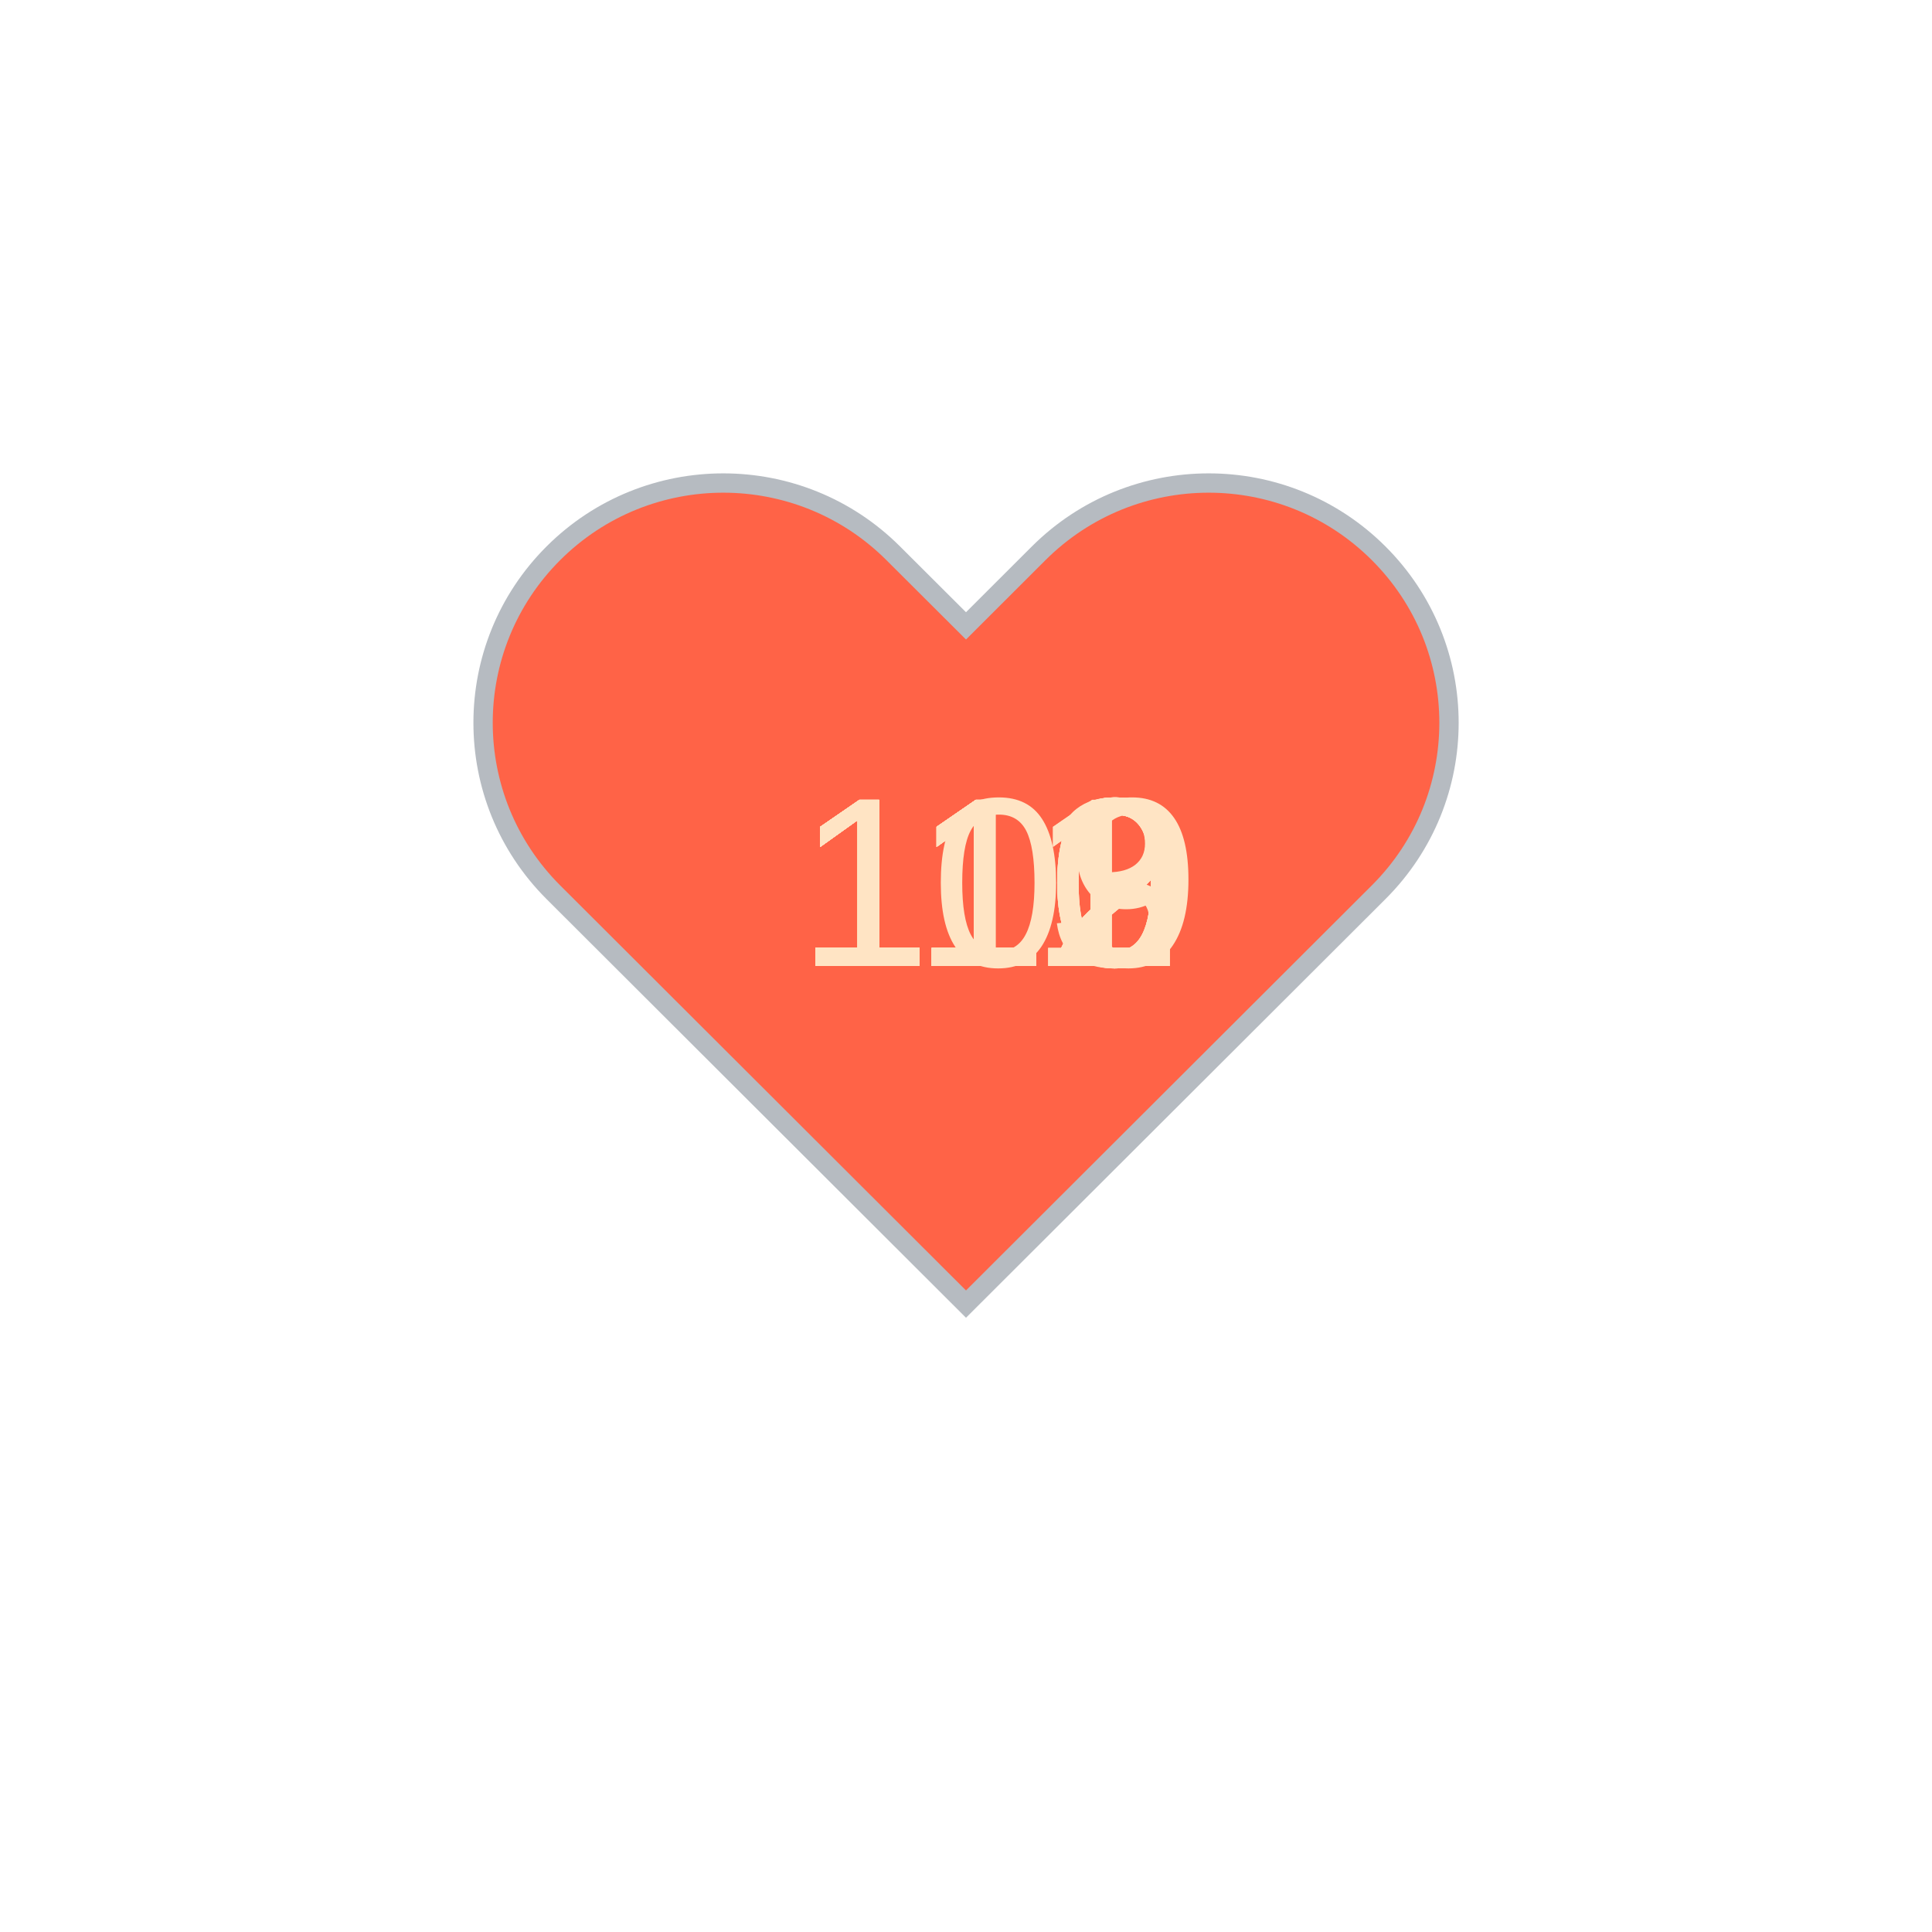
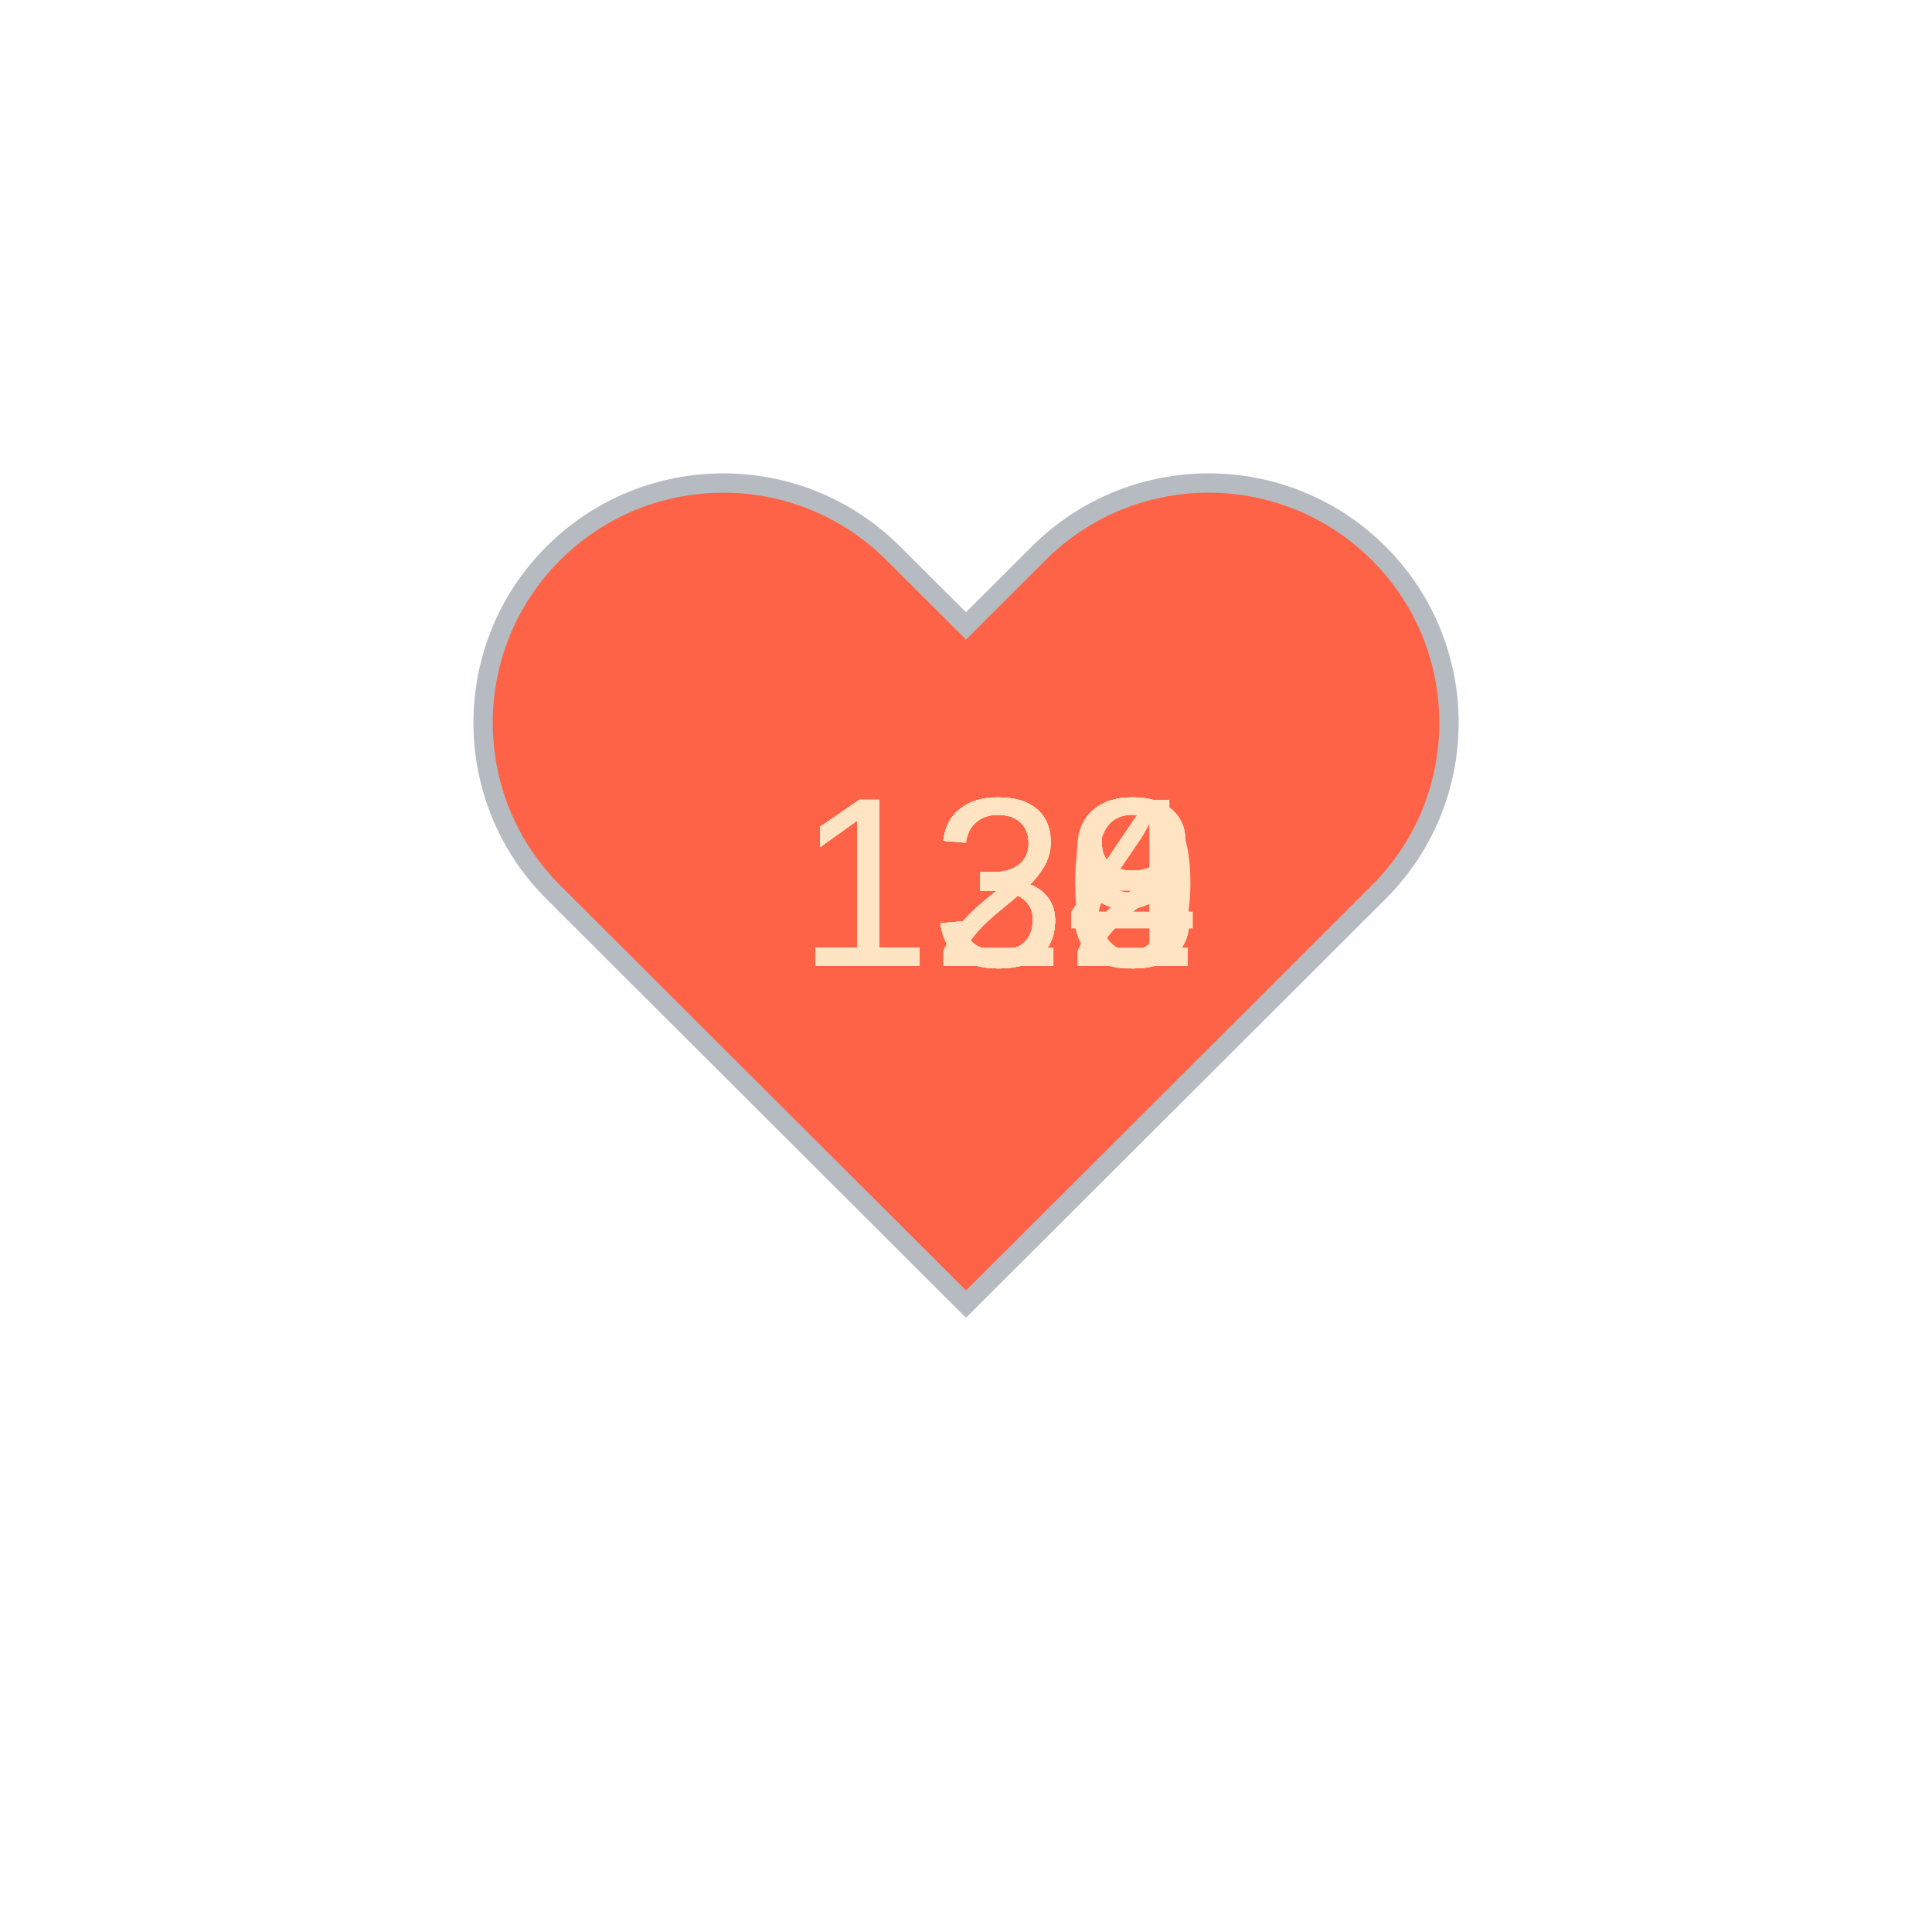
<svg xmlns="http://www.w3.org/2000/svg" baseProfile="full" height="150" version="1.1" viewBox="0,0,200,200" width="150">
  <defs />
  <g transform="translate(100 100)">
    <path d="M92.71,7.27L92.71,7.27c-9.71-9.69-25.46-9.69-35.18,0L50,14.79l-7.54-7.52C32.75-2.42,17-2.42,7.29,7.27v0 c-9.71,9.69-9.71,25.41,0,35.1L50,85l42.71-42.63C102.43,32.68,102.43,16.96,92.71,7.27z" fill="tomato" stroke="#B6BBC1" stroke-width="2" transform="translate(-50 -50)" />
    <animateTransform additive="sum" attributeName="transform" dur="1.2s" repeatCount="indefinite" type="scale" values="1; 1.5; 1.25; 1.5; 1.5; 1;" />
-     <text fill="bisque" style="font-size:25px; font-family:Arial" transform="translate(-17.5 0)">110<animate attributeName="visibility" dur="12.0s" keyTimes="0;0.1;0.2;0.3;0.4;0.5;0.6;0.7;0.8;0.9;1.0" repeatCount="indefinite" values="visible;hidden;hidden;hidden;hidden;hidden;hidden;hidden;hidden;hidden;hidden" />
+     <text fill="bisque" style="font-size:25px; font-family:Arial" transform="translate(-17.5 0)">128<animate attributeName="visibility" dur="12.0s" keyTimes="0;0.1;0.2;0.3;0.4;0.5;0.6;0.7;0.8;0.9;1.0" repeatCount="indefinite" values="visible;hidden;hidden;hidden;hidden;hidden;hidden;hidden;hidden;hidden;hidden" />
    </text>
-     <text fill="bisque" style="font-size:25px; font-family:Arial" transform="translate(-17.5 0)">109<animate attributeName="visibility" dur="12.0s" keyTimes="0;0.1;0.2;0.3;0.4;0.5;0.6;0.7;0.8;0.9;1.0" repeatCount="indefinite" values="hidden;visible;hidden;hidden;hidden;hidden;hidden;hidden;hidden;hidden;hidden" />
+     <text fill="bisque" style="font-size:25px; font-family:Arial" transform="translate(-17.5 0)">128<animate attributeName="visibility" dur="12.0s" keyTimes="0;0.1;0.2;0.3;0.4;0.5;0.6;0.7;0.8;0.9;1.0" repeatCount="indefinite" values="hidden;visible;hidden;hidden;hidden;hidden;hidden;hidden;hidden;hidden;hidden" />
    </text>
-     <text fill="bisque" style="font-size:25px; font-family:Arial" transform="translate(-17.5 0)">111<animate attributeName="visibility" dur="12.0s" keyTimes="0;0.1;0.2;0.3;0.4;0.5;0.6;0.7;0.8;0.9;1.0" repeatCount="indefinite" values="hidden;hidden;visible;hidden;hidden;hidden;hidden;hidden;hidden;hidden;hidden" />
+     <text fill="bisque" style="font-size:25px; font-family:Arial" transform="translate(-17.5 0)">130<animate attributeName="visibility" dur="12.0s" keyTimes="0;0.1;0.2;0.3;0.4;0.5;0.6;0.7;0.8;0.9;1.0" repeatCount="indefinite" values="hidden;hidden;visible;hidden;hidden;hidden;hidden;hidden;hidden;hidden;hidden" />
    </text>
-     <text fill="bisque" style="font-size:25px; font-family:Arial" transform="translate(-17.5 0)">110<animate attributeName="visibility" dur="12.0s" keyTimes="0;0.1;0.2;0.3;0.4;0.5;0.6;0.7;0.8;0.9;1.0" repeatCount="indefinite" values="hidden;hidden;hidden;visible;hidden;hidden;hidden;hidden;hidden;hidden;hidden" />
+     <text fill="bisque" style="font-size:25px; font-family:Arial" transform="translate(-17.5 0)">132<animate attributeName="visibility" dur="12.0s" keyTimes="0;0.1;0.2;0.3;0.4;0.5;0.6;0.7;0.8;0.9;1.0" repeatCount="indefinite" values="hidden;hidden;hidden;visible;hidden;hidden;hidden;hidden;hidden;hidden;hidden" />
    </text>
-     <text fill="bisque" style="font-size:25px; font-family:Arial" transform="translate(-17.5 0)">111<animate attributeName="visibility" dur="12.0s" keyTimes="0;0.1;0.2;0.3;0.4;0.5;0.6;0.7;0.8;0.9;1.0" repeatCount="indefinite" values="hidden;hidden;hidden;hidden;visible;hidden;hidden;hidden;hidden;hidden;hidden" />
+     <text fill="bisque" style="font-size:25px; font-family:Arial" transform="translate(-17.5 0)">132<animate attributeName="visibility" dur="12.0s" keyTimes="0;0.1;0.2;0.3;0.4;0.5;0.6;0.7;0.8;0.9;1.0" repeatCount="indefinite" values="hidden;hidden;hidden;hidden;visible;hidden;hidden;hidden;hidden;hidden;hidden" />
    </text>
-     <text fill="bisque" style="font-size:25px; font-family:Arial" transform="translate(-17.5 0)">110<animate attributeName="visibility" dur="12.0s" keyTimes="0;0.1;0.2;0.3;0.4;0.5;0.6;0.7;0.8;0.9;1.0" repeatCount="indefinite" values="hidden;hidden;hidden;hidden;hidden;visible;hidden;hidden;hidden;hidden;hidden" />
+     <text fill="bisque" style="font-size:25px; font-family:Arial" transform="translate(-17.5 0)">133<animate attributeName="visibility" dur="12.0s" keyTimes="0;0.1;0.2;0.3;0.4;0.5;0.6;0.7;0.8;0.9;1.0" repeatCount="indefinite" values="hidden;hidden;hidden;hidden;hidden;visible;hidden;hidden;hidden;hidden;hidden" />
    </text>
-     <text fill="bisque" style="font-size:25px; font-family:Arial" transform="translate(-17.5 0)">112<animate attributeName="visibility" dur="12.0s" keyTimes="0;0.1;0.2;0.3;0.4;0.5;0.6;0.7;0.8;0.9;1.0" repeatCount="indefinite" values="hidden;hidden;hidden;hidden;hidden;hidden;visible;hidden;hidden;hidden;hidden" />
+     <text fill="bisque" style="font-size:25px; font-family:Arial" transform="translate(-17.5 0)">139<animate attributeName="visibility" dur="12.0s" keyTimes="0;0.1;0.2;0.3;0.4;0.5;0.6;0.7;0.8;0.9;1.0" repeatCount="indefinite" values="hidden;hidden;hidden;hidden;hidden;hidden;visible;hidden;hidden;hidden;hidden" />
    </text>
-     <text fill="bisque" style="font-size:25px; font-family:Arial" transform="translate(-17.5 0)">113<animate attributeName="visibility" dur="12.0s" keyTimes="0;0.1;0.2;0.3;0.4;0.5;0.6;0.7;0.8;0.9;1.0" repeatCount="indefinite" values="hidden;hidden;hidden;hidden;hidden;hidden;hidden;visible;hidden;hidden;hidden" />
+     <text fill="bisque" style="font-size:25px; font-family:Arial" transform="translate(-17.5 0)">138<animate attributeName="visibility" dur="12.0s" keyTimes="0;0.1;0.2;0.3;0.4;0.5;0.6;0.7;0.8;0.9;1.0" repeatCount="indefinite" values="hidden;hidden;hidden;hidden;hidden;hidden;hidden;visible;hidden;hidden;hidden" />
    </text>
-     <text fill="bisque" style="font-size:25px; font-family:Arial" transform="translate(-17.5 0)">112<animate attributeName="visibility" dur="12.0s" keyTimes="0;0.1;0.2;0.3;0.4;0.5;0.6;0.7;0.8;0.9;1.0" repeatCount="indefinite" values="hidden;hidden;hidden;hidden;hidden;hidden;hidden;hidden;visible;hidden;hidden" />
+     <text fill="bisque" style="font-size:25px; font-family:Arial" transform="translate(-17.5 0)">134<animate attributeName="visibility" dur="12.0s" keyTimes="0;0.1;0.2;0.3;0.4;0.5;0.6;0.7;0.8;0.9;1.0" repeatCount="indefinite" values="hidden;hidden;hidden;hidden;hidden;hidden;hidden;hidden;visible;hidden;hidden" />
    </text>
-     <text fill="bisque" style="font-size:25px; font-family:Arial" transform="translate(-17.5 0)">112<animate attributeName="visibility" dur="12.0s" keyTimes="0;0.1;0.2;0.3;0.4;0.5;0.6;0.7;0.8;0.9;1.0" repeatCount="indefinite" values="hidden;hidden;hidden;hidden;hidden;hidden;hidden;hidden;hidden;visible;hidden" />
+     <text fill="bisque" style="font-size:25px; font-family:Arial" transform="translate(-17.5 0)">138<animate attributeName="visibility" dur="12.0s" keyTimes="0;0.1;0.2;0.3;0.4;0.5;0.6;0.7;0.8;0.9;1.0" repeatCount="indefinite" values="hidden;hidden;hidden;hidden;hidden;hidden;hidden;hidden;hidden;visible;hidden" />
    </text>
  </g>
</svg>
